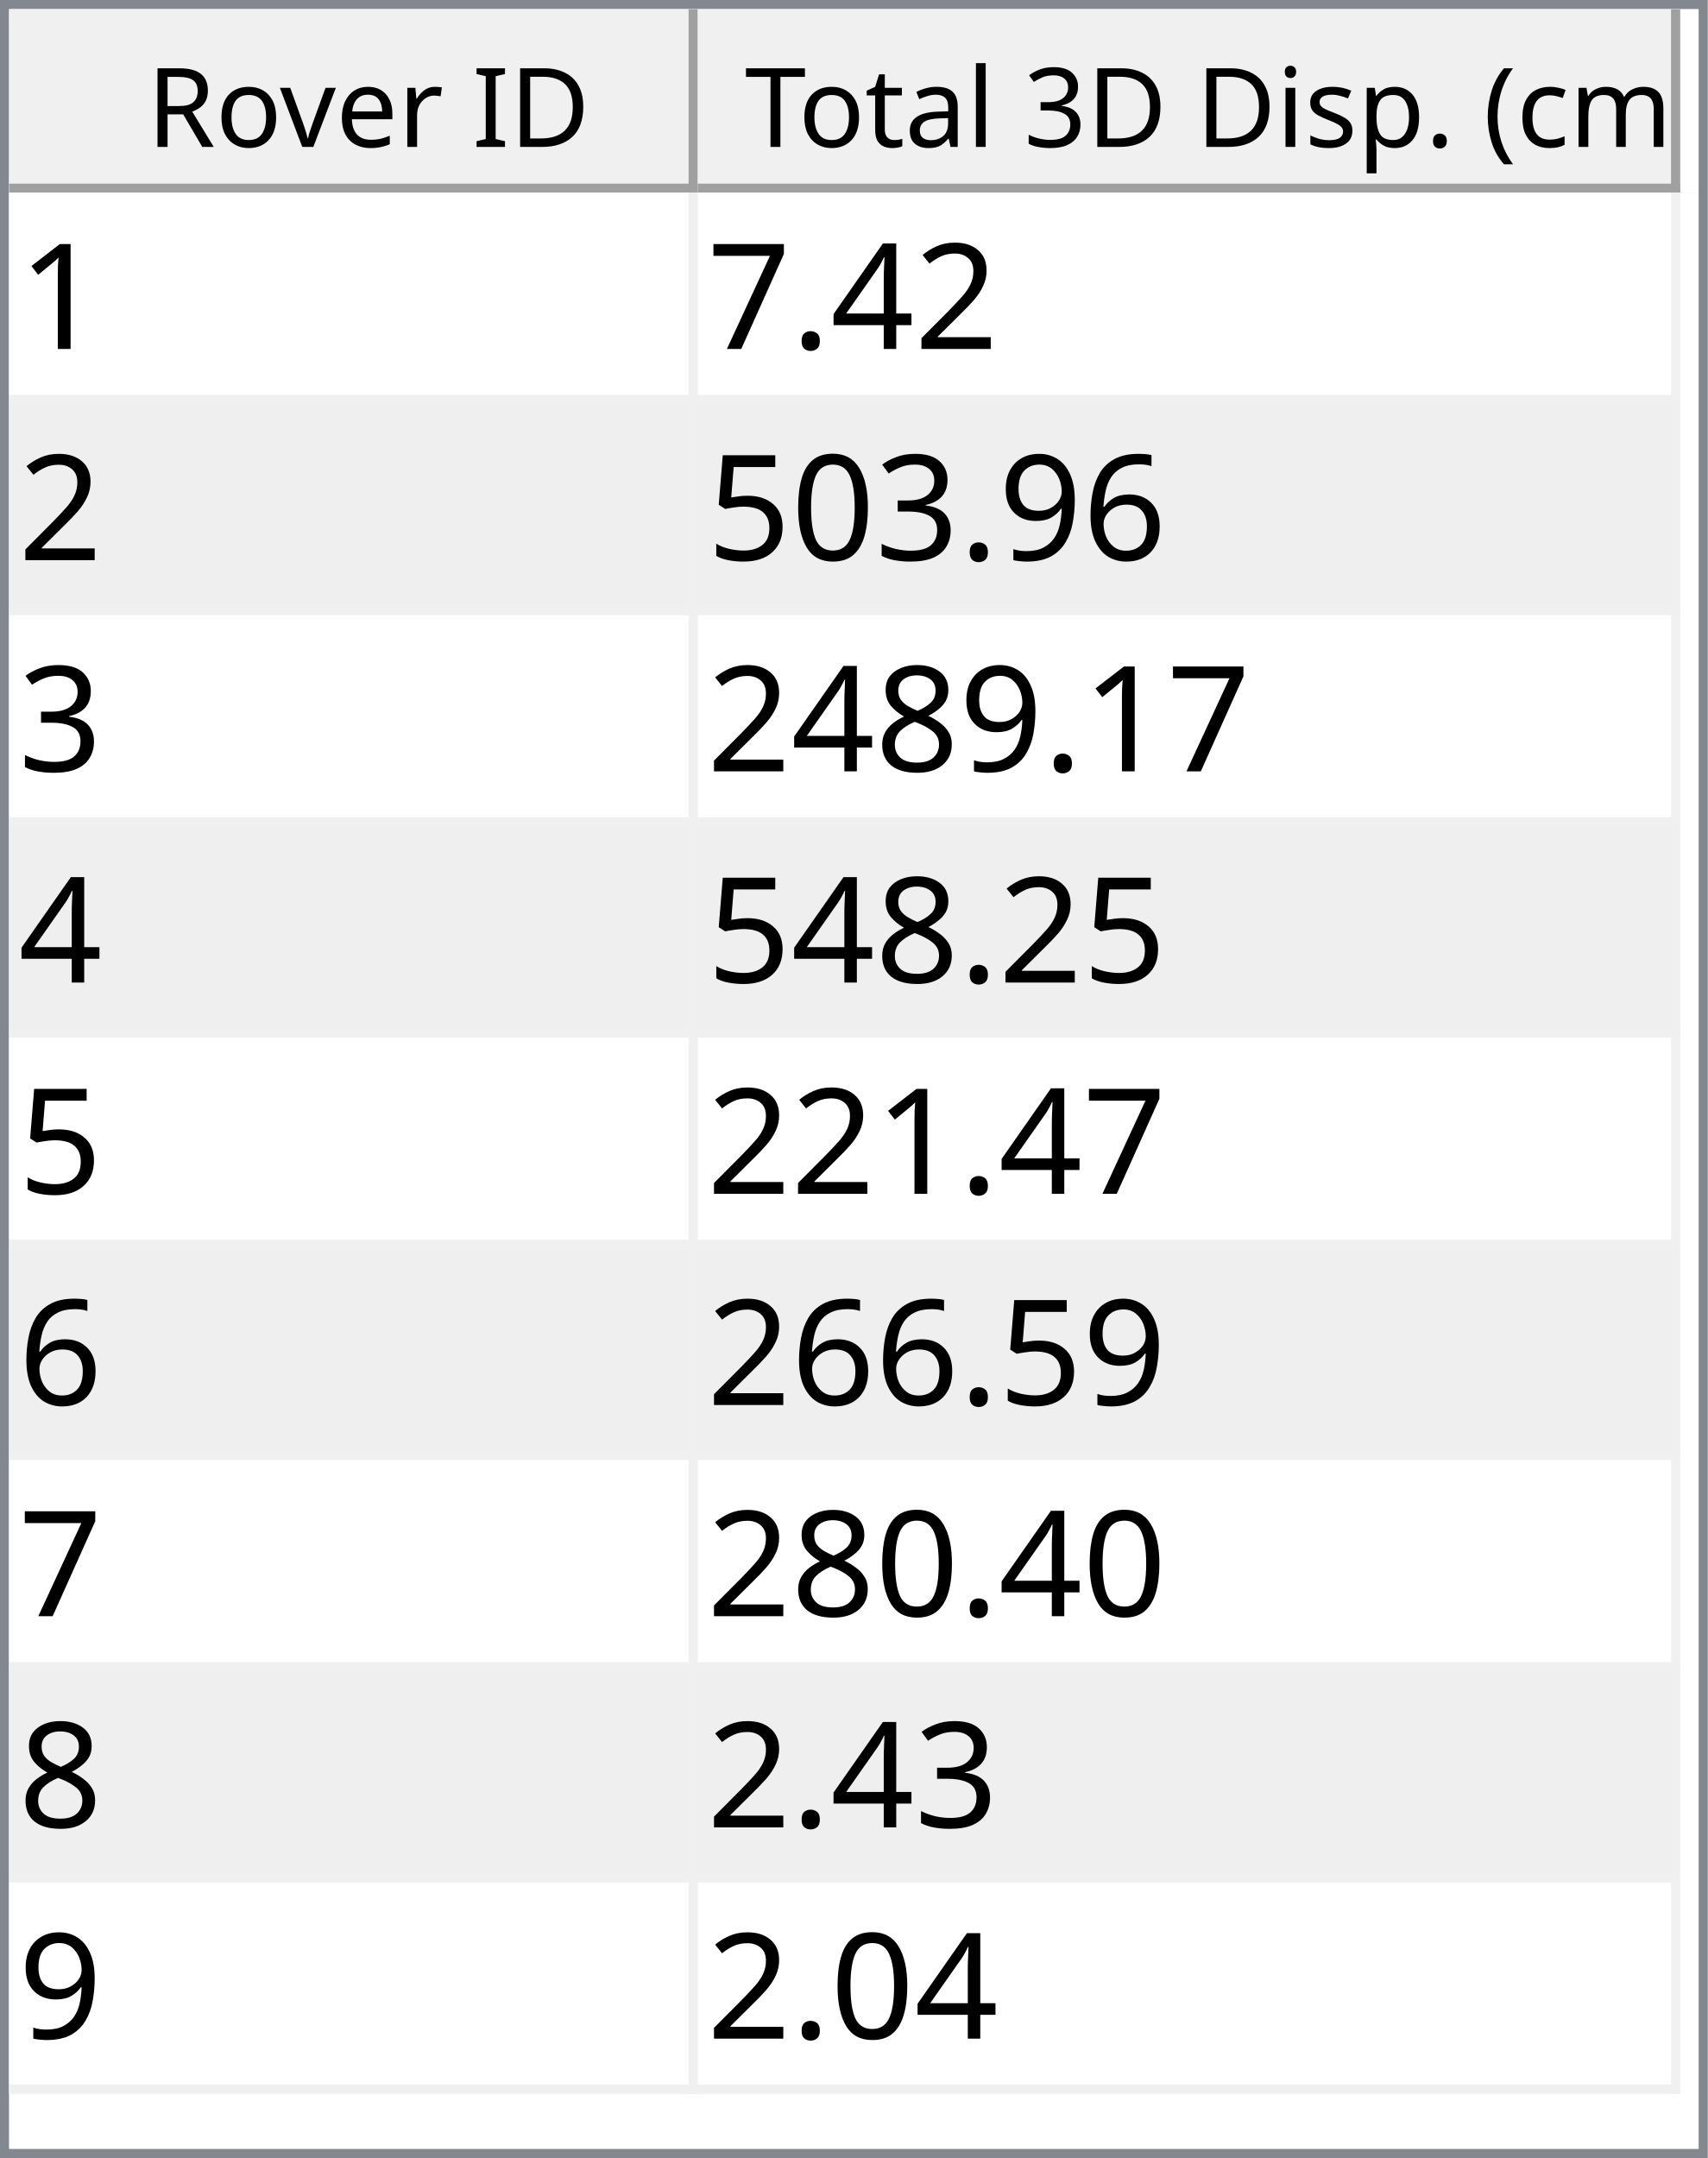
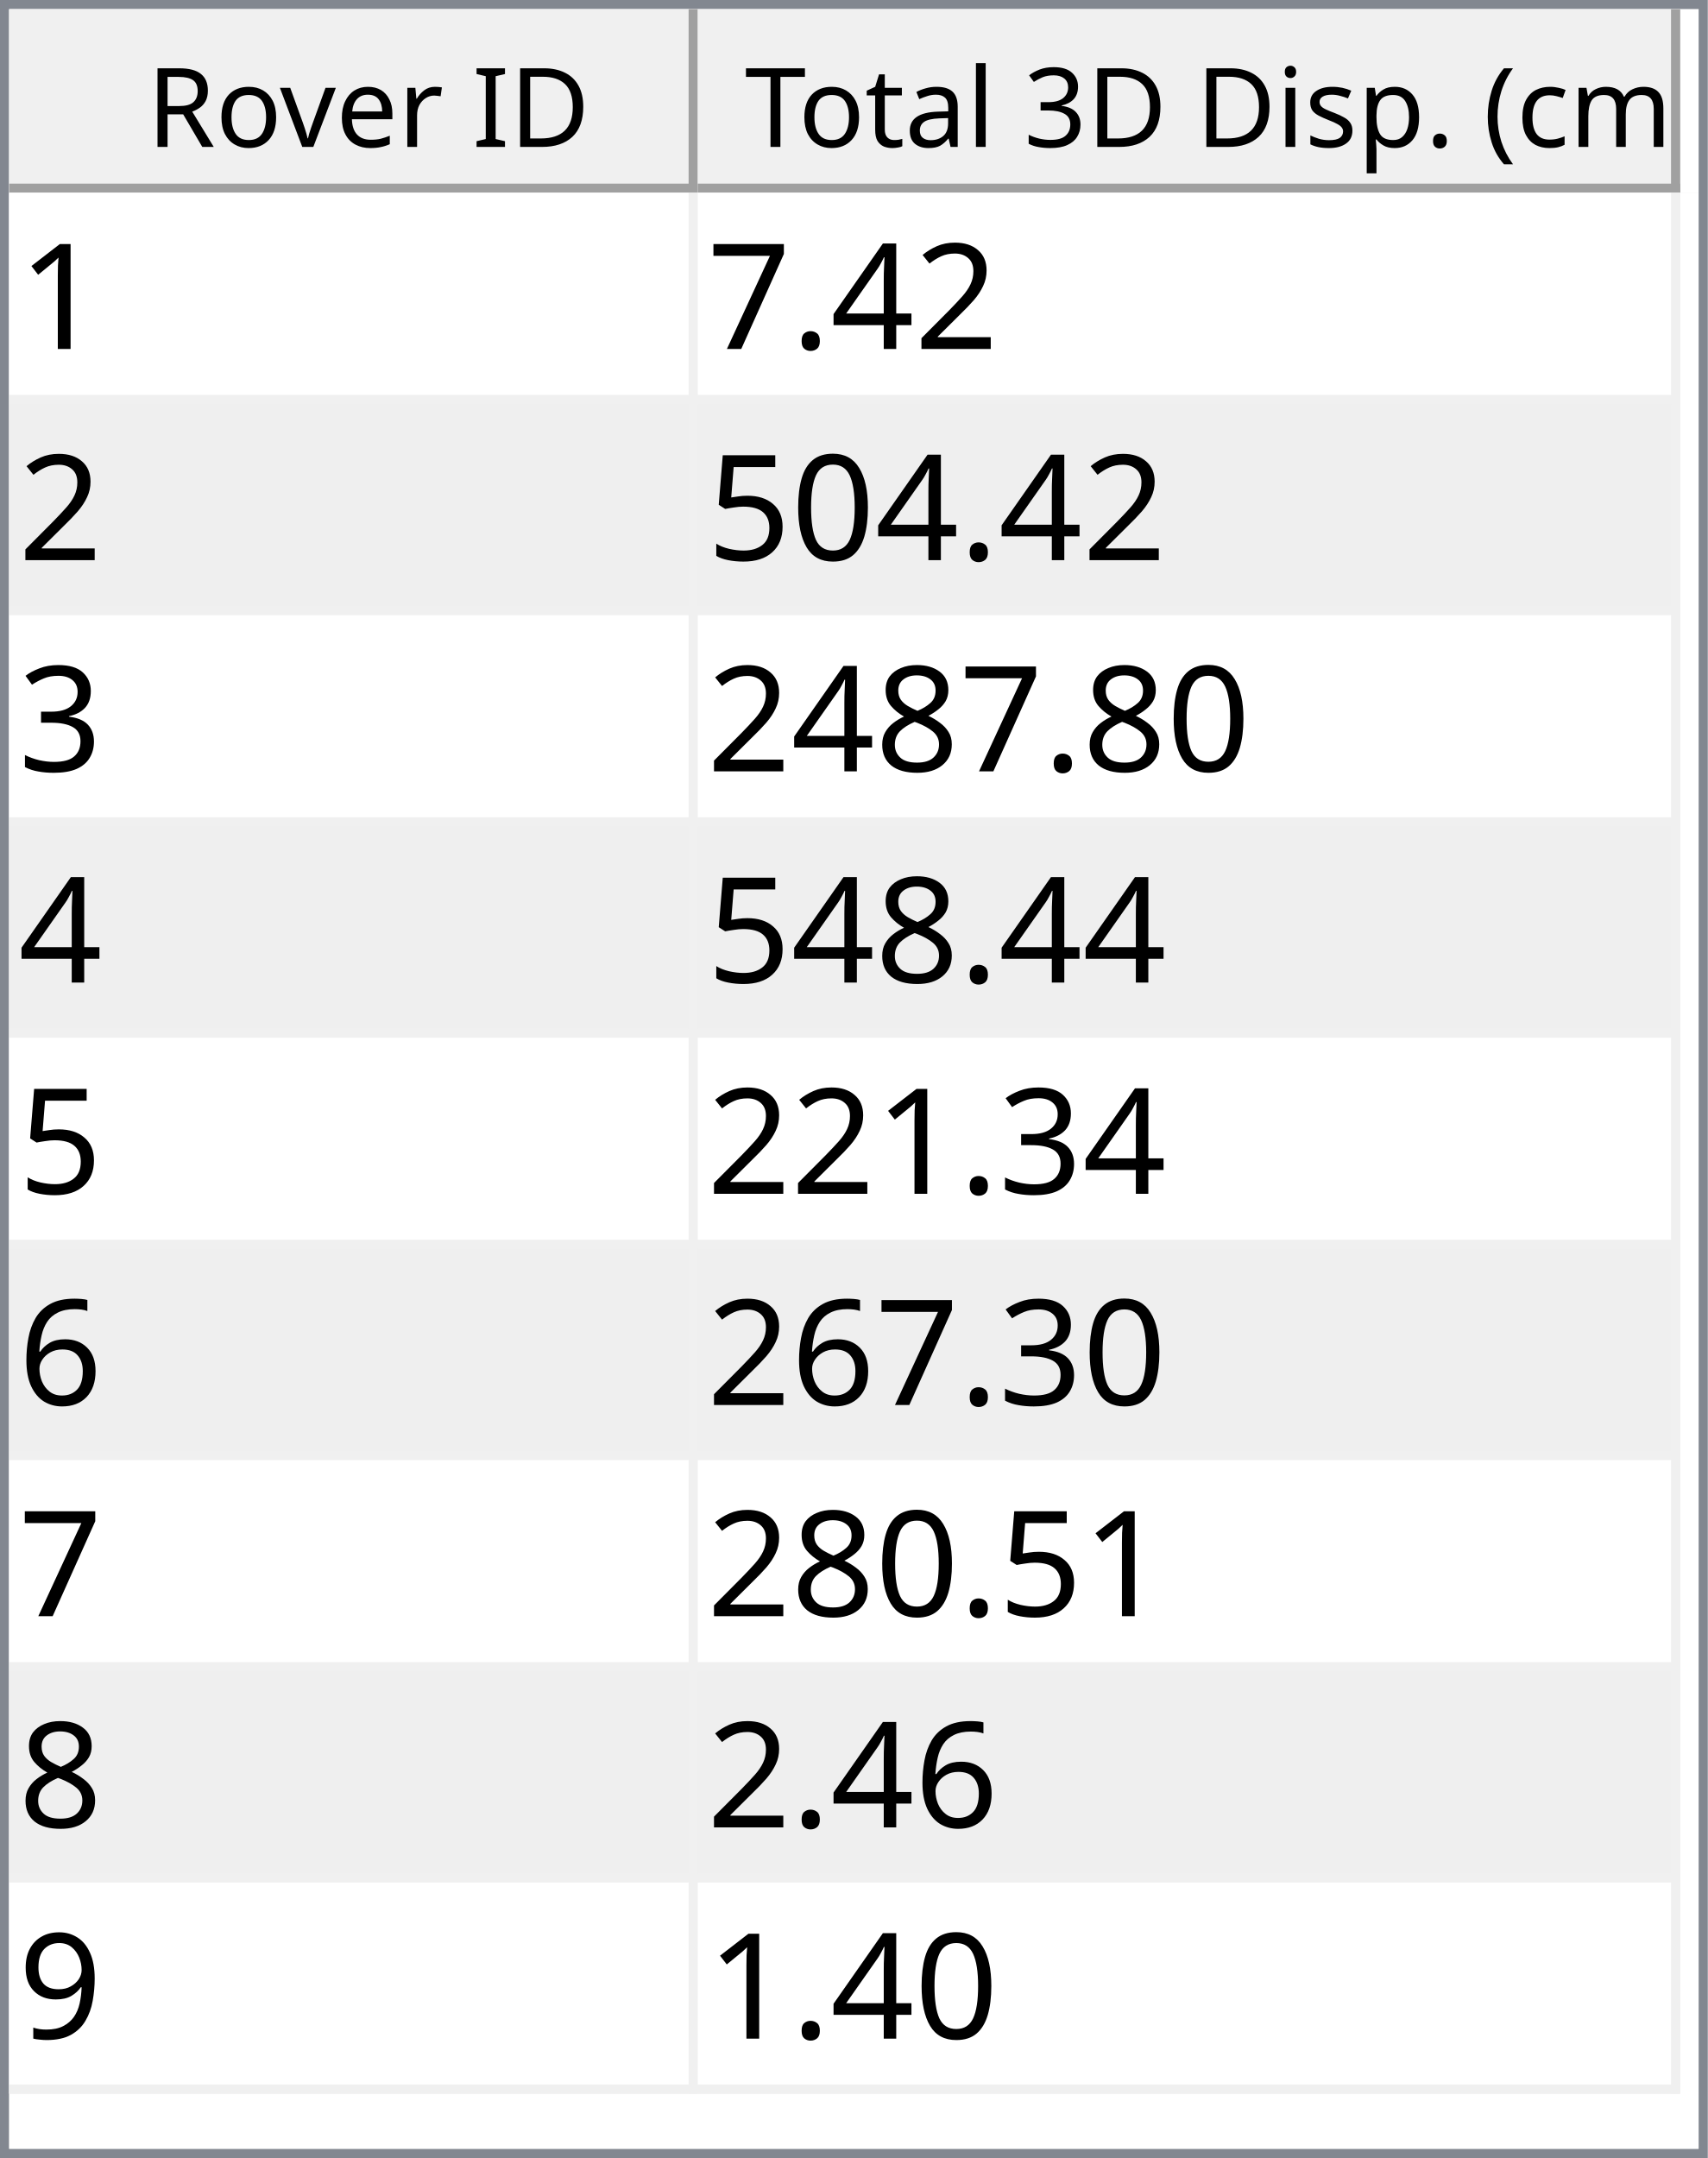
<svg xmlns="http://www.w3.org/2000/svg" style="fill-opacity:1; color-rendering:auto; color-interpolation:auto; text-rendering:auto; stroke:black; stroke-linecap:square; stroke-miterlimit:10; shape-rendering:auto; stroke-opacity:1; fill:black; stroke-dasharray:none; font-weight:normal; stroke-width:1; font-family:'Dialog'; font-style:normal; stroke-linejoin:miter; font-size:12px; stroke-dashoffset:0; image-rendering:auto;" width="186" height="235">
  <defs id="genericDefs" />
  <g>
    <defs id="defs1">
      <clipPath clipPathUnits="userSpaceOnUse" id="clipPath1">
        <path d="M0 0 L186 0 L186 235 L0 235 L0 0 Z" />
      </clipPath>
      <clipPath clipPathUnits="userSpaceOnUse" id="clipPath2">
        <path d="M0 0 L0 235 L186 235 L186 0 Z" />
      </clipPath>
      <clipPath clipPathUnits="userSpaceOnUse" id="clipPath3">
        <path d="M0 0 L0 20 L184 20 L184 0 Z" />
      </clipPath>
      <clipPath clipPathUnits="userSpaceOnUse" id="clipPath4">
        <path d="M0 0 L0 20 L75 20 L75 0 Z" />
      </clipPath>
      <clipPath clipPathUnits="userSpaceOnUse" id="clipPath5">
        <path d="M1 1 L1 19 L74 19 L74 1 Z" />
      </clipPath>
      <clipPath clipPathUnits="userSpaceOnUse" id="clipPath6">
        <path d="M0 0 L0 18 L73 18 L73 0 Z" />
      </clipPath>
      <clipPath clipPathUnits="userSpaceOnUse" id="clipPath7">
        <path d="M-0.5 -0.5 L-0.5 19.5 L74.5 19.5 L74.5 -0.5 Z" />
      </clipPath>
      <clipPath clipPathUnits="userSpaceOnUse" id="clipPath8">
        <path d="M0 0 L0 20 L107 20 L107 0 Z" />
      </clipPath>
      <clipPath clipPathUnits="userSpaceOnUse" id="clipPath9">
        <path d="M1 1 L1 19 L106 19 L106 1 Z" />
      </clipPath>
      <clipPath clipPathUnits="userSpaceOnUse" id="clipPath10">
        <path d="M0 0 L0 18 L105 18 L105 0 Z" />
      </clipPath>
      <clipPath clipPathUnits="userSpaceOnUse" id="clipPath11">
        <path d="M-0.5 -0.5 L-0.5 19.5 L106.5 19.5 L106.5 -0.5 Z" />
      </clipPath>
      <clipPath clipPathUnits="userSpaceOnUse" id="clipPath12">
        <path d="M0 0 L0 213 L184 213 L184 0 Z" />
      </clipPath>
      <clipPath clipPathUnits="userSpaceOnUse" id="clipPath13">
        <path d="M0 0 L0 207 L182 207 L182 0 Z" />
      </clipPath>
      <clipPath clipPathUnits="userSpaceOnUse" id="clipPath14">
        <path d="M-0.5 -0.5 L-0.5 206.5 L181.5 206.5 L181.5 -0.5 Z" />
      </clipPath>
      <clipPath clipPathUnits="userSpaceOnUse" id="clipPath15">
        <path d="M0 0 L0 22 L74 22 L74 0 Z" />
      </clipPath>
      <clipPath clipPathUnits="userSpaceOnUse" id="clipPath16">
        <path d="M0 0 L0 22 L106 22 L106 0 Z" />
      </clipPath>
      <font horiz-adv-x="64.551" id="font1">
        <font-face ascent="107.91" descent="25.098" units-per-em="100" style="font-style:normal; font-family:Segoe UI; font-weight:normal;" />
        <missing-glyph horiz-adv-x="64.551" d="M8.109 0 L8.109 68.266 L56.453 68.266 L56.453 0 L8.109 0 ZM15.328 7.234 L49.219 7.234 L49.219 61.031 L15.328 61.031 L15.328 7.234 Z" />
        <glyph unicode="D" horiz-adv-x="70.117" d="M9.188 0 L9.188 70.016 L28.516 70.016 Q65.531 70.016 65.531 35.891 Q65.531 19.672 55.25 9.836 Q44.969 0 27.734 0 L9.188 0 ZM17.391 62.594 L17.391 7.422 L27.828 7.422 Q41.609 7.422 49.273 14.797 Q56.938 22.172 56.938 35.688 Q56.938 62.594 28.328 62.594 L17.391 62.594 Z" />
        <glyph unicode="I" horiz-adv-x="26.611" d="M17.391 0 L9.188 0 L9.188 70.016 L17.391 70.016 L17.391 0 Z" />
        <glyph unicode=" " horiz-adv-x="27.393" d="" />
        <glyph unicode="r" horiz-adv-x="34.766" d="M34.188 41.891 Q32.078 43.5 28.125 43.5 Q23 43.5 19.555 38.672 Q16.109 33.844 16.109 25.484 L16.109 0 L8.109 0 L8.109 50 L16.109 50 L16.109 39.703 L16.312 39.703 Q18.016 44.969 21.531 47.922 Q25.047 50.875 29.391 50.875 Q32.516 50.875 34.188 50.203 L34.188 41.891 Z" />
        <glyph unicode="e" horiz-adv-x="52.295" d="M48.297 23 L12.984 23 Q13.188 14.656 17.484 10.109 Q21.781 5.562 29.297 5.562 Q37.75 5.562 44.828 11.141 L44.828 3.609 Q38.234 -1.172 27.391 -1.172 Q16.797 -1.172 10.742 5.641 Q4.688 12.453 4.688 24.812 Q4.688 36.469 11.305 43.82 Q17.922 51.172 27.734 51.172 Q37.547 51.172 42.922 44.828 Q48.297 38.484 48.297 27.203 L48.297 23 ZM40.094 29.781 Q40.047 36.719 36.75 40.578 Q33.453 44.438 27.594 44.438 Q21.922 44.438 17.969 40.383 Q14.016 36.328 13.094 29.781 L40.094 29.781 Z" />
        <glyph unicode="v" horiz-adv-x="47.9" d="M47.406 50 L27.484 0 L19.625 0 L0.688 50 L9.469 50 L22.172 13.672 Q23.578 9.672 23.922 6.688 L24.125 6.688 Q24.609 10.453 25.688 13.484 L38.969 50 L47.406 50 Z" />
        <glyph unicode="o" horiz-adv-x="58.594" d="M29 -1.172 Q17.922 -1.172 11.305 5.836 Q4.688 12.844 4.688 24.422 Q4.688 37.016 11.57 44.094 Q18.453 51.172 30.172 51.172 Q41.359 51.172 47.633 44.289 Q53.906 37.406 53.906 25.203 Q53.906 13.234 47.141 6.031 Q40.375 -1.172 29 -1.172 ZM29.594 44.438 Q21.875 44.438 17.383 39.188 Q12.891 33.938 12.891 24.703 Q12.891 15.828 17.43 10.695 Q21.969 5.562 29.594 5.562 Q37.359 5.562 41.531 10.594 Q45.703 15.625 45.703 24.906 Q45.703 34.281 41.531 39.359 Q37.359 44.438 29.594 44.438 Z" />
        <glyph unicode="R" horiz-adv-x="59.814" d="M59.375 0 L49.609 0 L37.891 19.625 Q36.281 22.359 34.766 24.289 Q33.25 26.219 31.664 27.438 Q30.078 28.656 28.25 29.219 Q26.422 29.781 24.125 29.781 L17.391 29.781 L17.391 0 L9.188 0 L9.188 70.016 L30.078 70.016 Q34.672 70.016 38.555 68.867 Q42.438 67.719 45.289 65.375 Q48.141 63.031 49.758 59.547 Q51.375 56.062 51.375 51.375 Q51.375 47.703 50.273 44.656 Q49.172 41.609 47.148 39.211 Q45.125 36.812 42.266 35.133 Q39.406 33.453 35.844 32.516 L35.844 32.328 Q37.594 31.547 38.891 30.547 Q40.188 29.547 41.359 28.18 Q42.531 26.812 43.68 25.078 Q44.828 23.344 46.234 21.047 L59.375 0 ZM17.391 62.594 L17.391 37.203 L28.516 37.203 Q31.594 37.203 34.203 38.133 Q36.812 39.062 38.719 40.797 Q40.625 42.531 41.703 45.047 Q42.781 47.562 42.781 50.688 Q42.781 56.297 39.141 59.445 Q35.5 62.594 28.609 62.594 L17.391 62.594 Z" />
        <glyph unicode=")" horiz-adv-x="30.176" d="M8.297 -15.922 L1.172 -15.922 Q16.406 2.344 16.406 26.812 Q16.406 51.469 1.078 70.016 L8.297 70.016 Q23.531 52.156 23.531 26.703 Q23.531 1.375 8.297 -15.922 Z" />
        <glyph unicode="m" horiz-adv-x="86.133" d="M79.109 0 L71.094 0 L71.094 28.719 Q71.094 37.016 68.531 40.727 Q65.969 44.438 59.906 44.438 Q54.781 44.438 51.195 39.75 Q47.609 35.062 47.609 28.516 L47.609 0 L39.594 0 L39.594 29.688 Q39.594 44.438 28.219 44.438 Q22.953 44.438 19.531 40.016 Q16.109 35.594 16.109 28.516 L16.109 0 L8.109 0 L8.109 50 L16.109 50 L16.109 42.094 L16.312 42.094 Q21.625 51.172 31.844 51.172 Q36.969 51.172 40.773 48.312 Q44.578 45.453 46 40.828 Q51.562 51.172 62.594 51.172 Q79.109 51.172 79.109 30.812 L79.109 0 Z" />
        <glyph unicode="c" horiz-adv-x="46.191" d="M42.188 2.297 Q36.422 -1.172 28.516 -1.172 Q17.828 -1.172 11.258 5.789 Q4.688 12.75 4.688 23.828 Q4.688 36.188 11.766 43.68 Q18.844 51.172 30.672 51.172 Q37.25 51.172 42.281 48.734 L42.281 40.531 Q36.719 44.438 30.375 44.438 Q22.703 44.438 17.797 38.945 Q12.891 33.453 12.891 24.516 Q12.891 15.719 17.508 10.641 Q22.125 5.562 29.891 5.562 Q36.422 5.562 42.188 9.906 L42.188 2.297 Z" />
        <glyph unicode="(" horiz-adv-x="30.176" d="M29.109 -15.922 L21.969 -15.922 Q6.844 1.375 6.844 26.703 Q6.844 52.156 21.969 70.016 L29.203 70.016 Q13.875 51.469 13.875 26.812 Q13.875 2.344 29.109 -15.922 Z" />
        <glyph unicode="." horiz-adv-x="21.68" d="M10.891 -1.078 Q8.641 -1.078 7.055 0.539 Q5.469 2.156 5.469 4.391 Q5.469 6.641 7.055 8.273 Q8.641 9.906 10.891 9.906 Q13.188 9.906 14.797 8.273 Q16.406 6.641 16.406 4.391 Q16.406 2.156 14.797 0.539 Q13.188 -1.078 10.891 -1.078 Z" />
        <glyph unicode="p" horiz-adv-x="58.789" d="M16.312 7.234 L16.109 7.234 L16.109 -23 L8.109 -23 L8.109 50 L16.109 50 L16.109 41.219 L16.312 41.219 Q22.219 51.172 33.594 51.172 Q43.266 51.172 48.688 44.461 Q54.109 37.75 54.109 26.469 Q54.109 13.922 48 6.375 Q41.891 -1.172 31.297 -1.172 Q21.578 -1.172 16.312 7.234 ZM16.109 27.391 L16.109 20.406 Q16.109 14.203 20.141 9.883 Q24.172 5.562 30.375 5.562 Q37.641 5.562 41.773 11.133 Q45.906 16.703 45.906 26.609 Q45.906 34.969 42.047 39.703 Q38.188 44.438 31.594 44.438 Q24.609 44.438 20.359 39.578 Q16.109 34.719 16.109 27.391 Z" />
        <glyph unicode="s" horiz-adv-x="42.432" d="M5.078 1.812 L5.078 10.406 Q11.625 5.562 19.484 5.562 Q30.031 5.562 30.031 12.594 Q30.031 14.594 29.125 15.992 Q28.219 17.391 26.68 18.461 Q25.141 19.531 23.07 20.383 Q21 21.234 18.609 22.172 Q15.281 23.484 12.766 24.828 Q10.25 26.172 8.57 27.859 Q6.891 29.547 6.031 31.695 Q5.172 33.844 5.172 36.719 Q5.172 40.234 6.789 42.945 Q8.406 45.656 11.086 47.484 Q13.766 49.312 17.211 50.242 Q20.656 51.172 24.312 51.172 Q30.812 51.172 35.938 48.922 L35.938 40.828 Q30.422 44.438 23.25 44.438 Q21 44.438 19.195 43.922 Q17.391 43.406 16.094 42.477 Q14.797 41.547 14.086 40.258 Q13.375 38.969 13.375 37.406 Q13.375 35.453 14.086 34.133 Q14.797 32.812 16.164 31.789 Q17.531 30.766 19.484 29.938 Q21.438 29.109 23.922 28.125 Q27.25 26.859 29.883 25.516 Q32.516 24.172 34.375 22.484 Q36.234 20.797 37.234 18.602 Q38.234 16.406 38.234 13.375 Q38.234 9.672 36.602 6.938 Q34.969 4.203 32.234 2.398 Q29.5 0.594 25.93 -0.289 Q22.359 -1.172 18.453 -1.172 Q10.75 -1.172 5.078 1.812 Z" />
        <glyph unicode="i" horiz-adv-x="24.219" d="M12.203 62.703 Q10.062 62.703 8.547 64.164 Q7.031 65.625 7.031 67.875 Q7.031 70.125 8.547 71.609 Q10.062 73.094 12.203 73.094 Q14.406 73.094 15.945 71.609 Q17.484 70.125 17.484 67.875 Q17.484 65.719 15.945 64.211 Q14.406 62.703 12.203 62.703 ZM16.109 0 L8.109 0 L8.109 50 L16.109 50 L16.109 0 Z" />
        <glyph unicode="3" horiz-adv-x="53.906" d="M46.531 19.828 Q46.531 15.094 44.75 11.211 Q42.969 7.328 39.719 4.57 Q36.469 1.812 31.93 0.297 Q27.391 -1.219 21.922 -1.219 Q11.922 -1.219 6 2.594 L6 11.188 Q13.094 5.609 22.219 5.609 Q25.875 5.609 28.828 6.539 Q31.781 7.469 33.906 9.227 Q36.031 10.984 37.18 13.477 Q38.328 15.969 38.328 19.094 Q38.328 32.812 18.797 32.812 L12.984 32.812 L12.984 39.594 L18.5 39.594 Q35.797 39.594 35.797 52.484 Q35.797 64.406 22.609 64.406 Q15.188 64.406 8.688 59.422 L8.688 67.188 Q15.375 71.188 24.609 71.188 Q29 71.188 32.57 69.969 Q36.141 68.75 38.68 66.555 Q41.219 64.359 42.609 61.281 Q44 58.203 44 54.5 Q44 40.672 30.031 36.719 L30.031 36.531 Q33.594 36.141 36.625 34.797 Q39.656 33.453 41.852 31.305 Q44.047 29.156 45.289 26.25 Q46.531 23.344 46.531 19.828 Z" />
        <glyph unicode="l" horiz-adv-x="24.219" d="M16.109 0 L8.109 0 L8.109 74.031 L16.109 74.031 L16.109 0 Z" />
        <glyph unicode="a" horiz-adv-x="50.879" d="M43.891 0 L35.891 0 L35.891 7.812 L35.688 7.812 Q30.469 -1.172 20.312 -1.172 Q12.844 -1.172 8.617 2.781 Q4.391 6.734 4.391 13.281 Q4.391 27.297 20.906 29.594 L35.891 31.688 Q35.891 44.438 25.594 44.438 Q16.547 44.438 9.281 38.281 L9.281 46.484 Q16.656 51.172 26.266 51.172 Q43.891 51.172 43.891 32.516 L43.891 0 ZM35.891 25.297 L23.828 23.641 Q18.266 22.859 15.43 20.875 Q12.594 18.891 12.594 13.875 Q12.594 10.203 15.211 7.883 Q17.828 5.562 22.172 5.562 Q28.125 5.562 32.008 9.742 Q35.891 13.922 35.891 20.312 L35.891 25.297 Z" />
        <glyph unicode="t" horiz-adv-x="33.887" d="M31.297 0.484 Q28.469 -1.078 23.828 -1.078 Q10.688 -1.078 10.688 13.578 L10.688 43.172 L2.094 43.172 L2.094 50 L10.688 50 L10.688 62.203 L18.703 64.797 L18.703 50 L31.297 50 L31.297 43.172 L18.703 43.172 L18.703 14.984 Q18.703 9.969 20.414 7.82 Q22.125 5.672 26.078 5.672 Q29.109 5.672 31.297 7.328 L31.297 0.484 Z" />
        <glyph unicode="T" horiz-adv-x="52.393" d="M50.594 62.594 L30.375 62.594 L30.375 0 L22.172 0 L22.172 62.594 L2 62.594 L2 70.016 L50.594 70.016 L50.594 62.594 Z" />
      </font>
      <font horiz-adv-x="75.0" id="font2">
        <font-face ascent="100.537" descent="21.973" units-per-em="100" style="font-style:normal; font-family:sans-serif; font-weight:normal;" />
        <missing-glyph horiz-adv-x="75.0" d="M12.5 0 L12.5 62.5 L62.5 62.5 L62.5 0 L12.5 0 ZM14.062 1.562 L60.938 1.562 L60.938 60.938 L14.062 60.938 L14.062 1.562 Z" />
        <glyph unicode="1" horiz-adv-x="55.615" d="M37.25 0 L28.469 0 L28.469 56 Q25.297 52.984 20.141 49.953 Q14.984 46.922 10.891 45.406 L10.891 53.906 Q18.266 57.375 23.781 62.305 Q29.297 67.234 31.594 71.875 L37.25 71.875 L37.25 0 Z" />
        <glyph unicode="2" horiz-adv-x="55.615" d="M50.344 8.453 L50.344 0 L3.031 0 Q2.938 3.172 4.047 6.109 Q5.859 10.938 9.836 15.625 Q13.812 20.312 21.344 26.469 Q33.016 36.031 37.117 41.625 Q41.219 47.219 41.219 52.203 Q41.219 57.422 37.477 61.008 Q33.734 64.594 27.734 64.594 Q21.391 64.594 17.578 60.789 Q13.766 56.984 13.719 50.25 L4.688 51.172 Q5.609 61.281 11.664 66.578 Q17.719 71.875 27.938 71.875 Q38.234 71.875 44.242 66.164 Q50.25 60.453 50.25 52 Q50.25 47.703 48.492 43.555 Q46.734 39.406 42.656 34.812 Q38.578 30.219 29.109 22.219 Q21.188 15.578 18.945 13.211 Q16.703 10.844 15.234 8.453 L50.344 8.453 Z" />
        <glyph unicode="4" horiz-adv-x="55.615" d="M32.328 0 L32.328 17.141 L1.266 17.141 L1.266 25.203 L33.938 71.578 L41.109 71.578 L41.109 25.203 L50.781 25.203 L50.781 17.141 L41.109 17.141 L41.109 0 L32.328 0 ZM32.328 25.203 L32.328 57.469 L9.906 25.203 L32.328 25.203 Z" />
        <glyph unicode="." horiz-adv-x="27.783" d="M9.078 0 L9.078 10.016 L19.094 10.016 L19.094 0 L9.078 0 Z" />
        <glyph unicode="7" horiz-adv-x="55.615" d="M4.734 62.203 L4.734 70.656 L51.078 70.656 L51.078 63.812 Q44.234 56.547 37.523 44.484 Q30.812 32.422 27.156 19.672 Q24.516 10.688 23.781 0 L14.75 0 Q14.891 8.453 18.062 20.414 Q21.234 32.375 27.172 43.484 Q33.109 54.594 39.797 62.203 L4.734 62.203 Z" />
+         <glyph unicode="0" horiz-adv-x="55.615" d="M4.156 35.297 Q4.156 48 6.766 55.742 Q9.375 63.484 14.523 67.68 Q19.672 71.875 27.484 71.875 Q33.25 71.875 37.594 69.555 Q41.938 67.234 44.773 62.867 Q47.609 58.5 49.219 52.227 Q50.828 45.953 50.828 35.297 Q50.828 22.703 48.242 14.969 Q45.656 7.234 40.508 3.008 Q35.359 -1.219 27.484 -1.219 Q17.141 -1.219 11.234 6.203 Q4.156 15.141 4.156 35.297 ZM13.188 35.297 Q13.188 17.672 17.312 11.836 Q21.438 6 27.484 6 Q33.547 6 37.672 11.859 Q41.797 17.719 41.797 35.297 Q41.797 52.984 37.672 58.789 Q33.547 64.594 27.391 64.594 Q21.344 64.594 17.719 59.469 Q13.188 52.938 13.188 35.297 Z" />
+         <glyph unicode="5" horiz-adv-x="55.615" d="M4.156 18.75 L13.375 19.531 Q14.406 12.797 18.141 9.398 Q21.875 6 27.156 6 Q33.5 6 37.891 10.789 Q42.281 15.578 42.281 23.484 Q42.281 31 38.062 35.352 Q33.844 39.703 27 39.703 Q22.75 39.703 19.336 37.773 Q15.922 35.844 13.969 32.766 L5.719 33.844 L12.641 70.609 L48.25 70.609 L48.25 62.203 L19.672 62.203 L15.828 42.969 Q22.266 47.469 29.344 47.469 Q38.719 47.469 45.164 40.969 Q51.609 34.469 51.609 24.266 Q51.609 14.547 45.953 7.469 Q39.062 -1.219 27.156 -1.219 Q17.391 -1.219 11.211 4.25 Q5.031 9.719 4.156 18.75 Z" />
+         <glyph unicode="3" horiz-adv-x="55.615" d="M4.203 18.891 L12.984 20.062 Q14.5 12.594 18.141 9.297 Q21.781 6 27 6 Q33.203 6 37.477 10.297 Q41.75 14.594 41.75 20.953 Q41.75 27 37.797 30.93 Q33.844 34.859 27.734 34.859 Q25.25 34.859 21.531 33.891 L22.516 41.609 Q23.391 41.5 23.922 41.5 Q29.547 41.5 34.039 44.43 Q38.531 47.359 38.531 53.469 Q38.531 58.297 35.258 61.477 Q31.984 64.656 26.812 64.656 Q21.688 64.656 18.266 61.43 Q14.844 58.203 13.875 51.766 L5.078 53.328 Q6.688 62.156 12.398 67.016 Q18.109 71.875 26.609 71.875 Q32.469 71.875 37.398 69.359 Q42.328 66.844 44.945 62.5 Q47.562 58.156 47.562 53.266 Q47.562 48.641 45.07 44.828 Q42.578 41.016 37.703 38.766 Q44.047 37.312 47.562 32.695 Q51.078 28.078 51.078 21.141 Q51.078 11.766 44.242 5.25 Q37.406 -1.266 26.953 -1.266 Q17.531 -1.266 11.305 4.352 Q5.078 9.969 4.203 18.891 Z" />
+         <glyph unicode="8" horiz-adv-x="55.615" d="M17.672 38.812 Q12.203 40.828 9.57 44.539 Q6.938 48.25 6.938 53.422 Q6.938 61.234 12.555 66.555 Q18.172 71.875 27.484 71.875 Q36.859 71.875 42.578 66.43 Q48.297 60.984 48.297 53.172 Q48.297 48.188 45.68 44.508 Q43.062 40.828 37.75 38.812 Q44.344 36.672 47.781 31.883 Q51.219 27.094 51.219 20.453 Q51.219 11.281 44.727 5.031 Q38.234 -1.219 27.641 -1.219 Q17.047 -1.219 10.547 5.055 Q4.047 11.328 4.047 20.703 Q4.047 27.688 7.594 32.398 Q11.141 37.109 17.672 38.812 ZM15.922 53.719 Q15.922 48.641 19.195 45.414 Q22.469 42.188 27.688 42.188 Q32.766 42.188 36.016 45.383 Q39.266 48.578 39.266 53.219 Q39.266 58.062 35.914 61.359 Q32.562 64.656 27.594 64.656 Q22.562 64.656 19.242 61.43 Q15.922 58.203 15.922 53.719 ZM13.094 20.656 Q13.094 16.891 14.875 13.375 Q16.656 9.859 20.172 7.93 Q23.688 6 27.734 6 Q34.031 6 38.133 10.055 Q42.234 14.109 42.234 20.359 Q42.234 26.703 38.016 30.859 Q33.797 35.016 27.438 35.016 Q21.234 35.016 17.164 30.914 Q13.094 26.812 13.094 20.656 Z" />
        <glyph unicode="6" horiz-adv-x="55.615" d="M49.75 54.047 L41.016 53.375 Q39.844 58.547 37.703 60.891 Q34.125 64.656 28.906 64.656 Q24.703 64.656 21.531 62.312 Q17.391 59.281 14.992 53.469 Q12.594 47.656 12.5 36.922 Q15.672 41.75 20.266 44.094 Q24.859 46.438 29.891 46.438 Q38.672 46.438 44.852 39.969 Q51.031 33.5 51.031 23.25 Q51.031 16.5 48.125 10.719 Q45.219 4.938 40.141 1.859 Q35.062 -1.219 28.609 -1.219 Q17.625 -1.219 10.695 6.859 Q3.766 14.938 3.766 33.5 Q3.766 54.25 11.422 63.672 Q18.109 71.875 29.438 71.875 Q37.891 71.875 43.289 67.141 Q48.688 62.406 49.75 54.047 ZM13.875 23.188 Q13.875 18.656 15.797 14.508 Q17.719 10.359 21.188 8.18 Q24.656 6 28.469 6 Q34.031 6 38.039 10.492 Q42.047 14.984 42.047 22.703 Q42.047 30.125 38.086 34.398 Q34.125 38.672 28.125 38.672 Q22.172 38.672 18.023 34.398 Q13.875 30.125 13.875 23.188 Z" />
        <glyph unicode="9" horiz-adv-x="55.615" d="M5.469 16.547 L13.922 17.328 Q14.984 11.375 18.016 8.688 Q21.047 6 25.781 6 Q29.828 6 32.883 7.859 Q35.938 9.719 37.891 12.82 Q39.844 15.922 41.164 21.195 Q42.484 26.469 42.484 31.938 Q42.484 32.516 42.438 33.688 Q39.797 29.5 35.234 26.883 Q30.672 24.266 25.344 24.266 Q16.453 24.266 10.305 30.711 Q4.156 37.156 4.156 47.703 Q4.156 58.594 10.578 65.234 Q17 71.875 26.656 71.875 Q33.641 71.875 39.43 68.117 Q45.219 64.359 48.219 57.398 Q51.219 50.438 51.219 37.25 Q51.219 23.531 48.242 15.406 Q45.266 7.281 39.383 3.031 Q33.5 -1.219 25.594 -1.219 Q17.188 -1.219 11.867 3.445 Q6.547 8.109 5.469 16.547 ZM41.453 48.141 Q41.453 55.719 37.43 60.156 Q33.406 64.594 27.734 64.594 Q21.875 64.594 17.531 59.812 Q13.188 55.031 13.188 47.406 Q13.188 40.578 17.312 36.305 Q21.438 32.031 27.484 32.031 Q33.594 32.031 37.523 36.305 Q41.453 40.578 41.453 48.141 Z" />
-         <glyph unicode="3" horiz-adv-x="55.615" d="M4.203 18.891 L12.984 20.062 Q14.5 12.594 18.141 9.297 Q21.781 6 27 6 Q33.203 6 37.477 10.297 Q41.75 14.594 41.75 20.953 Q41.75 27 37.797 30.93 Q33.844 34.859 27.734 34.859 Q25.25 34.859 21.531 33.891 L22.516 41.609 Q23.391 41.5 23.922 41.5 Q29.547 41.5 34.039 44.43 Q38.531 47.359 38.531 53.469 Q38.531 58.297 35.258 61.477 Q31.984 64.656 26.812 64.656 Q21.688 64.656 18.266 61.43 Q14.844 58.203 13.875 51.766 L5.078 53.328 Q6.688 62.156 12.398 67.016 Q18.109 71.875 26.609 71.875 Q32.469 71.875 37.398 69.359 Q42.328 66.844 44.945 62.5 Q47.562 58.156 47.562 53.266 Q47.562 48.641 45.07 44.828 Q42.578 41.016 37.703 38.766 Q44.047 37.312 47.562 32.695 Q51.078 28.078 51.078 21.141 Q51.078 11.766 44.242 5.25 Q37.406 -1.266 26.953 -1.266 Q17.531 -1.266 11.305 4.352 Q5.078 9.969 4.203 18.891 Z" />
-         <glyph unicode="0" horiz-adv-x="55.615" d="M4.156 35.297 Q4.156 48 6.766 55.742 Q9.375 63.484 14.523 67.68 Q19.672 71.875 27.484 71.875 Q33.25 71.875 37.594 69.555 Q41.938 67.234 44.773 62.867 Q47.609 58.5 49.219 52.227 Q50.828 45.953 50.828 35.297 Q50.828 22.703 48.242 14.969 Q45.656 7.234 40.508 3.008 Q35.359 -1.219 27.484 -1.219 Q17.141 -1.219 11.234 6.203 Q4.156 15.141 4.156 35.297 ZM13.188 35.297 Q13.188 17.672 17.312 11.836 Q21.438 6 27.484 6 Q33.547 6 37.672 11.859 Q41.797 17.719 41.797 35.297 Q41.797 52.984 37.672 58.789 Q33.547 64.594 27.391 64.594 Q21.344 64.594 17.719 59.469 Q13.188 52.938 13.188 35.297 Z" />
-         <glyph unicode="5" horiz-adv-x="55.615" d="M4.156 18.75 L13.375 19.531 Q14.406 12.797 18.141 9.398 Q21.875 6 27.156 6 Q33.5 6 37.891 10.789 Q42.281 15.578 42.281 23.484 Q42.281 31 38.062 35.352 Q33.844 39.703 27 39.703 Q22.75 39.703 19.336 37.773 Q15.922 35.844 13.969 32.766 L5.719 33.844 L12.641 70.609 L48.25 70.609 L48.25 62.203 L19.672 62.203 L15.828 42.969 Q22.266 47.469 29.344 47.469 Q38.719 47.469 45.164 40.969 Q51.609 34.469 51.609 24.266 Q51.609 14.547 45.953 7.469 Q39.062 -1.219 27.156 -1.219 Q17.391 -1.219 11.211 4.25 Q5.031 9.719 4.156 18.75 Z" />
-         <glyph unicode="8" horiz-adv-x="55.615" d="M17.672 38.812 Q12.203 40.828 9.57 44.539 Q6.938 48.25 6.938 53.422 Q6.938 61.234 12.555 66.555 Q18.172 71.875 27.484 71.875 Q36.859 71.875 42.578 66.43 Q48.297 60.984 48.297 53.172 Q48.297 48.188 45.68 44.508 Q43.062 40.828 37.75 38.812 Q44.344 36.672 47.781 31.883 Q51.219 27.094 51.219 20.453 Q51.219 11.281 44.727 5.031 Q38.234 -1.219 27.641 -1.219 Q17.047 -1.219 10.547 5.055 Q4.047 11.328 4.047 20.703 Q4.047 27.688 7.594 32.398 Q11.141 37.109 17.672 38.812 ZM15.922 53.719 Q15.922 48.641 19.195 45.414 Q22.469 42.188 27.688 42.188 Q32.766 42.188 36.016 45.383 Q39.266 48.578 39.266 53.219 Q39.266 58.062 35.914 61.359 Q32.562 64.656 27.594 64.656 Q22.562 64.656 19.242 61.43 Q15.922 58.203 15.922 53.719 ZM13.094 20.656 Q13.094 16.891 14.875 13.375 Q16.656 9.859 20.172 7.93 Q23.688 6 27.734 6 Q34.031 6 38.133 10.055 Q42.234 14.109 42.234 20.359 Q42.234 26.703 38.016 30.859 Q33.797 35.016 27.438 35.016 Q21.234 35.016 17.164 30.914 Q13.094 26.812 13.094 20.656 Z" />
      </font>
    </defs>
    <g style="fill:white; stroke:white;">
      <rect x="0" y="0" width="186" style="clip-path:url(#clipPath1); stroke:none;" height="235" />
    </g>
    <g style="fill:white; text-rendering:optimizeSpeed; color-rendering:optimizeSpeed; image-rendering:optimizeSpeed; shape-rendering:crispEdges; stroke:white; color-interpolation:sRGB;">
      <rect x="0" width="186" height="235" y="0" style="stroke:none;" />
      <path style="stroke:none;" d="M0 235 L186 235 L186 0 L0 0 Z" />
    </g>
    <g style="fill:rgb(240,240,240); font-family:'Segoe UI'; stroke:rgb(240,240,240);">
      <rect x="0" y="0" width="186" style="clip-path:url(#clipPath2); stroke:none;" height="235" />
    </g>
    <g style="fill:rgb(130,135,144); font-family:'Segoe UI'; stroke:rgb(130,135,144);">
      <path d="M0 0 L186 0 L186 235 L0 235 L0 0 ZM1 1 L185 1 L185 234 L1 234 L1 1 Z" style="fill-rule:evenodd; clip-path:url(#clipPath2); stroke:none;" />
    </g>
    <g style="fill:white; font-family:'Segoe UI'; stroke:white;" transform="translate(1,1)">
      <rect x="0" y="0" width="184" style="clip-path:url(#clipPath3); stroke:none;" height="20" />
    </g>
    <g style="fill:rgb(240,240,240); font-family:'Segoe UI'; stroke:rgb(240,240,240);" transform="translate(1,1)">
      <rect x="0" y="0" width="75" style="clip-path:url(#clipPath4); stroke:none;" height="20" />
    </g>
    <g style="font-family:'Segoe UI';" transform="translate(2,2)">
      <text x="14" xml:space="preserve" y="14" style="clip-path:url(#clipPath6); stroke:none;">Rover ID</text>
    </g>
    <g style="fill:rgb(160,160,160); font-family:'Segoe UI'; stroke:rgb(160,160,160); stroke-linejoin:bevel;" transform="translate(1.5,1.5)">
      <line x1="74" x2="74" y1="0" style="fill:none; clip-path:url(#clipPath7);" y2="19" />
    </g>
    <g style="fill:rgb(160,160,160); font-family:'Segoe UI'; stroke:rgb(160,160,160); stroke-linejoin:bevel;" transform="matrix(1,0,0,1,1,1) translate(0.5,0.5)">
      <line x1="0" x2="74" y1="19" style="fill:none; clip-path:url(#clipPath7);" y2="19" />
    </g>
    <g style="fill:rgb(240,240,240); font-family:'Segoe UI'; stroke:rgb(240,240,240);" transform="translate(76,1)">
      <rect x="0" y="0" width="107" style="clip-path:url(#clipPath8); stroke:none;" height="20" />
    </g>
    <g style="font-family:'Segoe UI';" transform="translate(77,2)">
      <text x="1" xml:space="preserve" y="14" style="clip-path:url(#clipPath10); stroke:none;"> Total 3D Disp. (cm)</text>
    </g>
    <g style="fill:rgb(160,160,160); font-family:'Segoe UI'; stroke:rgb(160,160,160); stroke-linejoin:bevel;" transform="translate(76.5,1.5)">
      <line x1="106" x2="106" y1="0" style="fill:none; clip-path:url(#clipPath11);" y2="19" />
    </g>
    <g style="fill:rgb(160,160,160); font-family:'Segoe UI'; stroke:rgb(160,160,160); stroke-linejoin:bevel;" transform="matrix(1,0,0,1,76,1) translate(0.5,0.5)">
      <line x1="0" x2="106" y1="19" style="fill:none; clip-path:url(#clipPath11);" y2="19" />
    </g>
    <g style="fill:white; font-family:'Segoe UI'; stroke:white;" transform="translate(1,21)">
      <rect x="0" y="0" width="184" style="clip-path:url(#clipPath12); stroke:none;" height="213" />
    </g>
    <g style="fill:rgb(240,240,240); font-size:16px; font-family:sans-serif; stroke:rgb(240,240,240);" transform="translate(1,21)">
      <rect x="0" y="0" width="182" style="clip-path:url(#clipPath13); stroke:none;" height="207" />
      <line transform="translate(0.5,0.5)" x1="0" x2="181" y1="22" style="clip-path:url(#clipPath14); fill:none; stroke-linejoin:bevel;" y2="22" />
    </g>
    <g transform="matrix(1,0,0,1,1,21) translate(0.5,0.5)" style="fill:rgb(240,240,240); font-size:16px; font-family:sans-serif; stroke:rgb(240,240,240); stroke-linejoin:bevel;">
      <line x1="0" x2="181" y1="45" style="fill:none; clip-path:url(#clipPath14);" y2="45" />
    </g>
    <g transform="matrix(1,0,0,1,1,21) translate(0.5,0.5)" style="fill:rgb(240,240,240); font-size:16px; font-family:sans-serif; stroke:rgb(240,240,240); stroke-linejoin:bevel;">
      <line x1="0" x2="181" y1="68" style="fill:none; clip-path:url(#clipPath14);" y2="68" />
    </g>
    <g transform="matrix(1,0,0,1,1,21) translate(0.5,0.5)" style="fill:rgb(240,240,240); font-size:16px; font-family:sans-serif; stroke:rgb(240,240,240); stroke-linejoin:bevel;">
      <line x1="0" x2="181" y1="91" style="fill:none; clip-path:url(#clipPath14);" y2="91" />
    </g>
    <g transform="matrix(1,0,0,1,1,21) translate(0.5,0.5)" style="fill:rgb(240,240,240); font-size:16px; font-family:sans-serif; stroke:rgb(240,240,240); stroke-linejoin:bevel;">
      <line x1="0" x2="181" y1="114" style="fill:none; clip-path:url(#clipPath14);" y2="114" />
    </g>
    <g transform="matrix(1,0,0,1,1,21) translate(0.5,0.5)" style="fill:rgb(240,240,240); font-size:16px; font-family:sans-serif; stroke:rgb(240,240,240); stroke-linejoin:bevel;">
      <line x1="0" x2="181" y1="137" style="fill:none; clip-path:url(#clipPath14);" y2="137" />
    </g>
    <g transform="matrix(1,0,0,1,1,21) translate(0.5,0.5)" style="fill:rgb(240,240,240); font-size:16px; font-family:sans-serif; stroke:rgb(240,240,240); stroke-linejoin:bevel;">
      <line x1="0" x2="181" y1="160" style="fill:none; clip-path:url(#clipPath14);" y2="160" />
    </g>
    <g transform="matrix(1,0,0,1,1,21) translate(0.5,0.5)" style="fill:rgb(240,240,240); font-size:16px; font-family:sans-serif; stroke:rgb(240,240,240); stroke-linejoin:bevel;">
      <line x1="0" x2="181" y1="183" style="fill:none; clip-path:url(#clipPath14);" y2="183" />
    </g>
    <g transform="matrix(1,0,0,1,1,21) translate(0.5,0.5)" style="fill:rgb(240,240,240); font-size:16px; font-family:sans-serif; stroke:rgb(240,240,240); stroke-linejoin:bevel;">
      <line x1="0" x2="181" y1="206" style="fill:none; clip-path:url(#clipPath14);" y2="206" />
    </g>
    <g transform="matrix(1,0,0,1,1,21) translate(0.5,0.5)" style="fill:rgb(240,240,240); font-size:16px; font-family:sans-serif; stroke:rgb(240,240,240); stroke-linejoin:bevel;">
      <line x1="74" x2="74" y1="0" style="fill:none; clip-path:url(#clipPath14);" y2="206" />
    </g>
    <g transform="matrix(1,0,0,1,1,21) translate(0.5,0.5)" style="fill:rgb(240,240,240); font-size:16px; font-family:sans-serif; stroke:rgb(240,240,240); stroke-linejoin:bevel;">
      <line x1="181" x2="181" y1="0" style="fill:none; clip-path:url(#clipPath14);" y2="206" />
    </g>
    <g style="fill:white; font-size:16px; font-family:sans-serif; stroke:white;" transform="matrix(1,0,0,1,1,21)">
      <rect x="0" y="0" width="74" style="clip-path:url(#clipPath15); stroke:none;" height="22" />
      <text x="1" y="17" style="fill:black; clip-path:url(#clipPath15); stroke:none;" xml:space="preserve">1</text>
    </g>
    <g style="fill:white; font-size:16px; font-family:sans-serif; stroke:white;" transform="matrix(1,0,0,1,1,21) translate(75,0)">
      <rect x="0" y="0" width="106" style="clip-path:url(#clipPath16); stroke:none;" height="22" />
      <text x="1" y="17" style="fill:black; clip-path:url(#clipPath16); stroke:none;" xml:space="preserve">7.42</text>
    </g>
    <g style="fill:rgb(239,239,239); font-size:16px; font-family:sans-serif; stroke:rgb(239,239,239);" transform="matrix(1,0,0,1,1,21) translate(0,23)">
      <rect x="0" y="0" width="74" style="clip-path:url(#clipPath15); stroke:none;" height="22" />
      <text x="1" y="17" style="fill:black; clip-path:url(#clipPath15); stroke:none;" xml:space="preserve">2</text>
    </g>
    <g style="fill:rgb(239,239,239); font-size:16px; font-family:sans-serif; stroke:rgb(239,239,239);" transform="matrix(1,0,0,1,1,21) translate(75,23)">
      <rect x="0" y="0" width="106" style="clip-path:url(#clipPath16); stroke:none;" height="22" />
-       <text x="1" y="17" style="fill:black; clip-path:url(#clipPath16); stroke:none;" xml:space="preserve">503.96</text>
+       <text x="1" y="17" style="fill:black; clip-path:url(#clipPath16); stroke:none;" xml:space="preserve">504.42</text>
    </g>
    <g style="fill:white; font-size:16px; font-family:sans-serif; stroke:white;" transform="matrix(1,0,0,1,1,21) translate(0,46)">
      <rect x="0" y="0" width="74" style="clip-path:url(#clipPath15); stroke:none;" height="22" />
      <text x="1" y="17" style="fill:black; clip-path:url(#clipPath15); stroke:none;" xml:space="preserve">3</text>
    </g>
    <g style="fill:white; font-size:16px; font-family:sans-serif; stroke:white;" transform="matrix(1,0,0,1,1,21) translate(75,46)">
      <rect x="0" y="0" width="106" style="clip-path:url(#clipPath16); stroke:none;" height="22" />
-       <text x="1" y="17" style="fill:black; clip-path:url(#clipPath16); stroke:none;" xml:space="preserve">2489.17</text>
+       <text x="1" y="17" style="fill:black; clip-path:url(#clipPath16); stroke:none;" xml:space="preserve">2487.80</text>
    </g>
    <g style="fill:rgb(239,239,239); font-size:16px; font-family:sans-serif; stroke:rgb(239,239,239);" transform="matrix(1,0,0,1,1,21) translate(0,69)">
      <rect x="0" y="0" width="74" style="clip-path:url(#clipPath15); stroke:none;" height="22" />
      <text x="1" y="17" style="fill:black; clip-path:url(#clipPath15); stroke:none;" xml:space="preserve">4</text>
    </g>
    <g style="fill:rgb(239,239,239); font-size:16px; font-family:sans-serif; stroke:rgb(239,239,239);" transform="matrix(1,0,0,1,1,21) translate(75,69)">
      <rect x="0" y="0" width="106" style="clip-path:url(#clipPath16); stroke:none;" height="22" />
-       <text x="1" y="17" style="fill:black; clip-path:url(#clipPath16); stroke:none;" xml:space="preserve">548.25</text>
+       <text x="1" y="17" style="fill:black; clip-path:url(#clipPath16); stroke:none;" xml:space="preserve">548.44</text>
    </g>
    <g style="fill:white; font-size:16px; font-family:sans-serif; stroke:white;" transform="matrix(1,0,0,1,1,21) translate(0,92)">
      <rect x="0" y="0" width="74" style="clip-path:url(#clipPath15); stroke:none;" height="22" />
      <text x="1" y="17" style="fill:black; clip-path:url(#clipPath15); stroke:none;" xml:space="preserve">5</text>
    </g>
    <g style="fill:white; font-size:16px; font-family:sans-serif; stroke:white;" transform="matrix(1,0,0,1,1,21) translate(75,92)">
      <rect x="0" y="0" width="106" style="clip-path:url(#clipPath16); stroke:none;" height="22" />
-       <text x="1" y="17" style="fill:black; clip-path:url(#clipPath16); stroke:none;" xml:space="preserve">221.47</text>
+       <text x="1" y="17" style="fill:black; clip-path:url(#clipPath16); stroke:none;" xml:space="preserve">221.34</text>
    </g>
    <g style="fill:rgb(239,239,239); font-size:16px; font-family:sans-serif; stroke:rgb(239,239,239);" transform="matrix(1,0,0,1,1,21) translate(0,115)">
      <rect x="0" y="0" width="74" style="clip-path:url(#clipPath15); stroke:none;" height="22" />
      <text x="1" y="17" style="fill:black; clip-path:url(#clipPath15); stroke:none;" xml:space="preserve">6</text>
    </g>
    <g style="fill:rgb(239,239,239); font-size:16px; font-family:sans-serif; stroke:rgb(239,239,239);" transform="matrix(1,0,0,1,1,21) translate(75,115)">
      <rect x="0" y="0" width="106" style="clip-path:url(#clipPath16); stroke:none;" height="22" />
-       <text x="1" y="17" style="fill:black; clip-path:url(#clipPath16); stroke:none;" xml:space="preserve">266.59</text>
+       <text x="1" y="17" style="fill:black; clip-path:url(#clipPath16); stroke:none;" xml:space="preserve">267.30</text>
    </g>
    <g style="fill:white; font-size:16px; font-family:sans-serif; stroke:white;" transform="matrix(1,0,0,1,1,21) translate(0,138)">
      <rect x="0" y="0" width="74" style="clip-path:url(#clipPath15); stroke:none;" height="22" />
      <text x="1" y="17" style="fill:black; clip-path:url(#clipPath15); stroke:none;" xml:space="preserve">7</text>
    </g>
    <g style="fill:white; font-size:16px; font-family:sans-serif; stroke:white;" transform="matrix(1,0,0,1,1,21) translate(75,138)">
      <rect x="0" y="0" width="106" style="clip-path:url(#clipPath16); stroke:none;" height="22" />
-       <text x="1" y="17" style="fill:black; clip-path:url(#clipPath16); stroke:none;" xml:space="preserve">280.40</text>
+       <text x="1" y="17" style="fill:black; clip-path:url(#clipPath16); stroke:none;" xml:space="preserve">280.51</text>
    </g>
    <g style="fill:rgb(239,239,239); font-size:16px; font-family:sans-serif; stroke:rgb(239,239,239);" transform="matrix(1,0,0,1,1,21) translate(0,161)">
      <rect x="0" y="0" width="74" style="clip-path:url(#clipPath15); stroke:none;" height="22" />
      <text x="1" y="17" style="fill:black; clip-path:url(#clipPath15); stroke:none;" xml:space="preserve">8</text>
    </g>
    <g style="fill:rgb(239,239,239); font-size:16px; font-family:sans-serif; stroke:rgb(239,239,239);" transform="matrix(1,0,0,1,1,21) translate(75,161)">
      <rect x="0" y="0" width="106" style="clip-path:url(#clipPath16); stroke:none;" height="22" />
-       <text x="1" y="17" style="fill:black; clip-path:url(#clipPath16); stroke:none;" xml:space="preserve">2.43</text>
+       <text x="1" y="17" style="fill:black; clip-path:url(#clipPath16); stroke:none;" xml:space="preserve">2.46</text>
    </g>
    <g style="fill:white; font-size:16px; font-family:sans-serif; stroke:white;" transform="matrix(1,0,0,1,1,21) translate(0,184)">
      <rect x="0" y="0" width="74" style="clip-path:url(#clipPath15); stroke:none;" height="22" />
      <text x="1" y="17" style="fill:black; clip-path:url(#clipPath15); stroke:none;" xml:space="preserve">9</text>
    </g>
    <g style="fill:white; font-size:16px; font-family:sans-serif; stroke:white;" transform="matrix(1,0,0,1,1,21) translate(75,184)">
      <rect x="0" y="0" width="106" style="clip-path:url(#clipPath16); stroke:none;" height="22" />
-       <text x="1" y="17" style="fill:black; clip-path:url(#clipPath16); stroke:none;" xml:space="preserve">2.04</text>
+       <text x="1" y="17" style="fill:black; clip-path:url(#clipPath16); stroke:none;" xml:space="preserve">1.40</text>
    </g>
  </g>
</svg>
